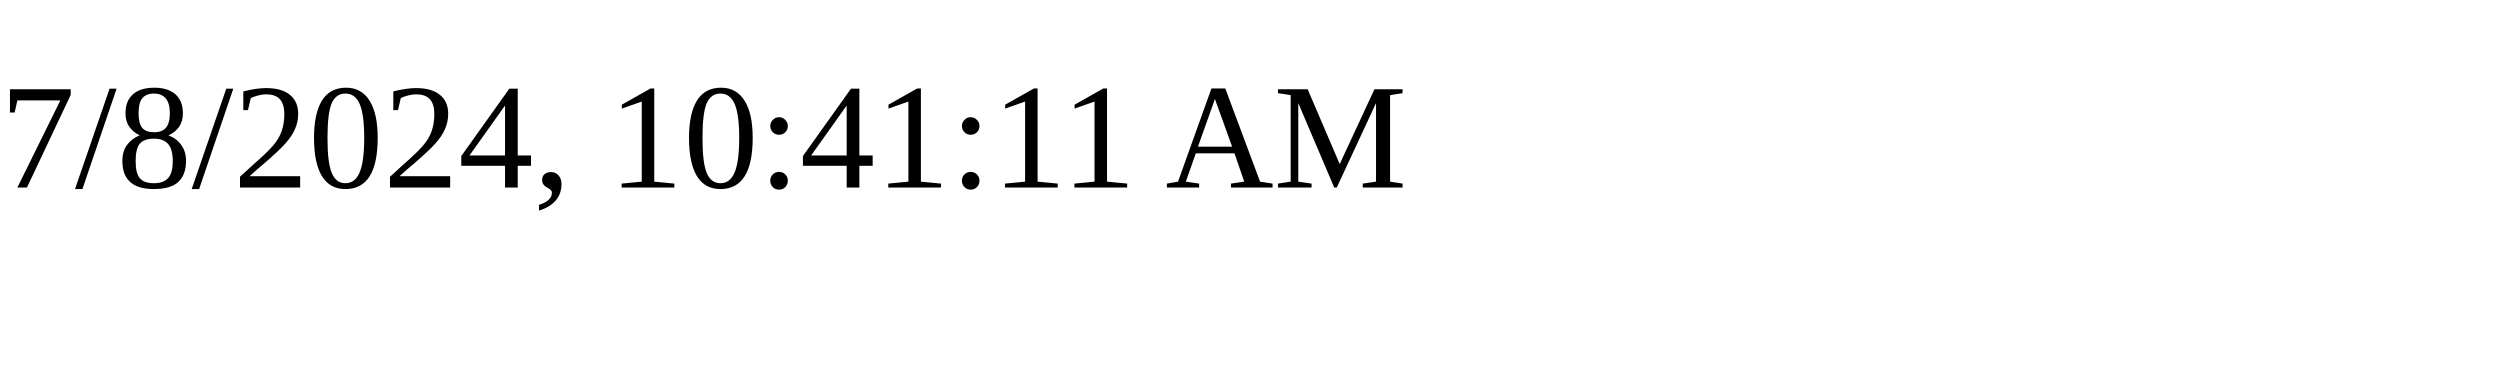
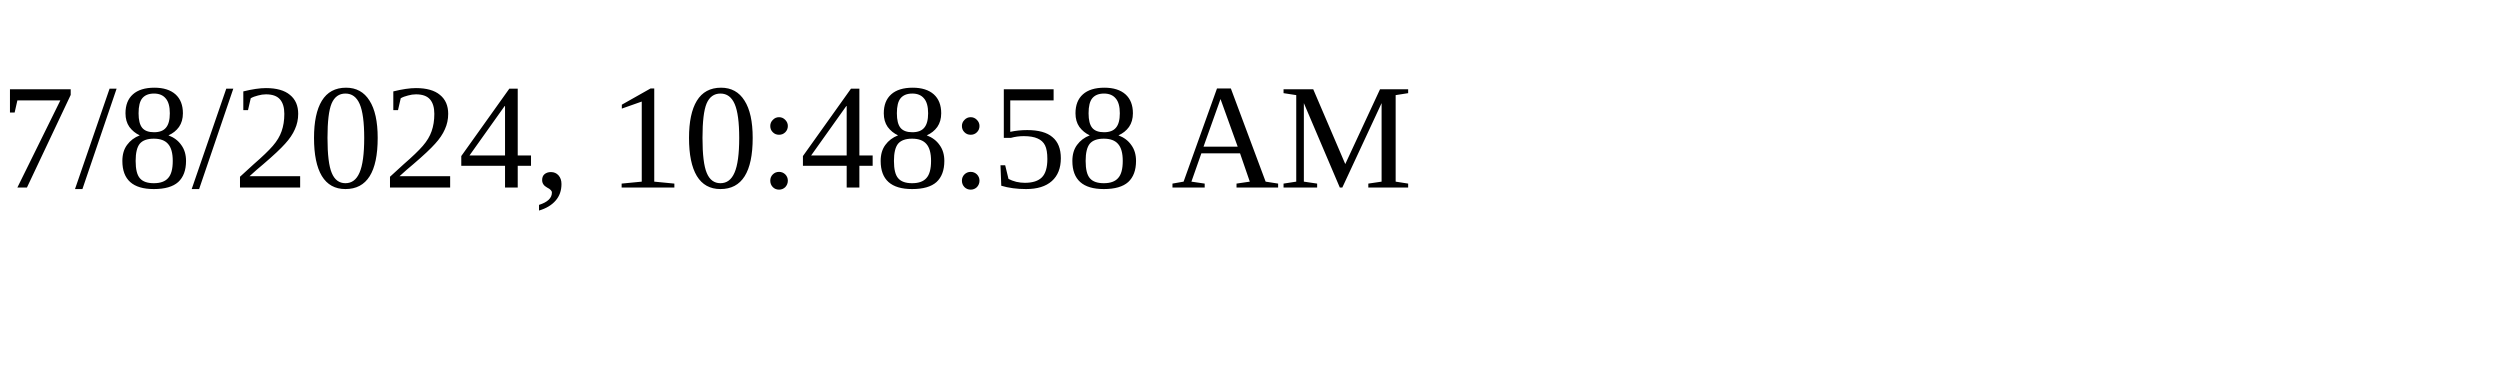
<svg xmlns="http://www.w3.org/2000/svg" height="30" width="200">
-   <text x="0" y="15">7/8/2024, 10:41:11 AM</text>
+   <text x="0" y="15">7/8/2024, 10:48:58 AM</text>
</svg>
